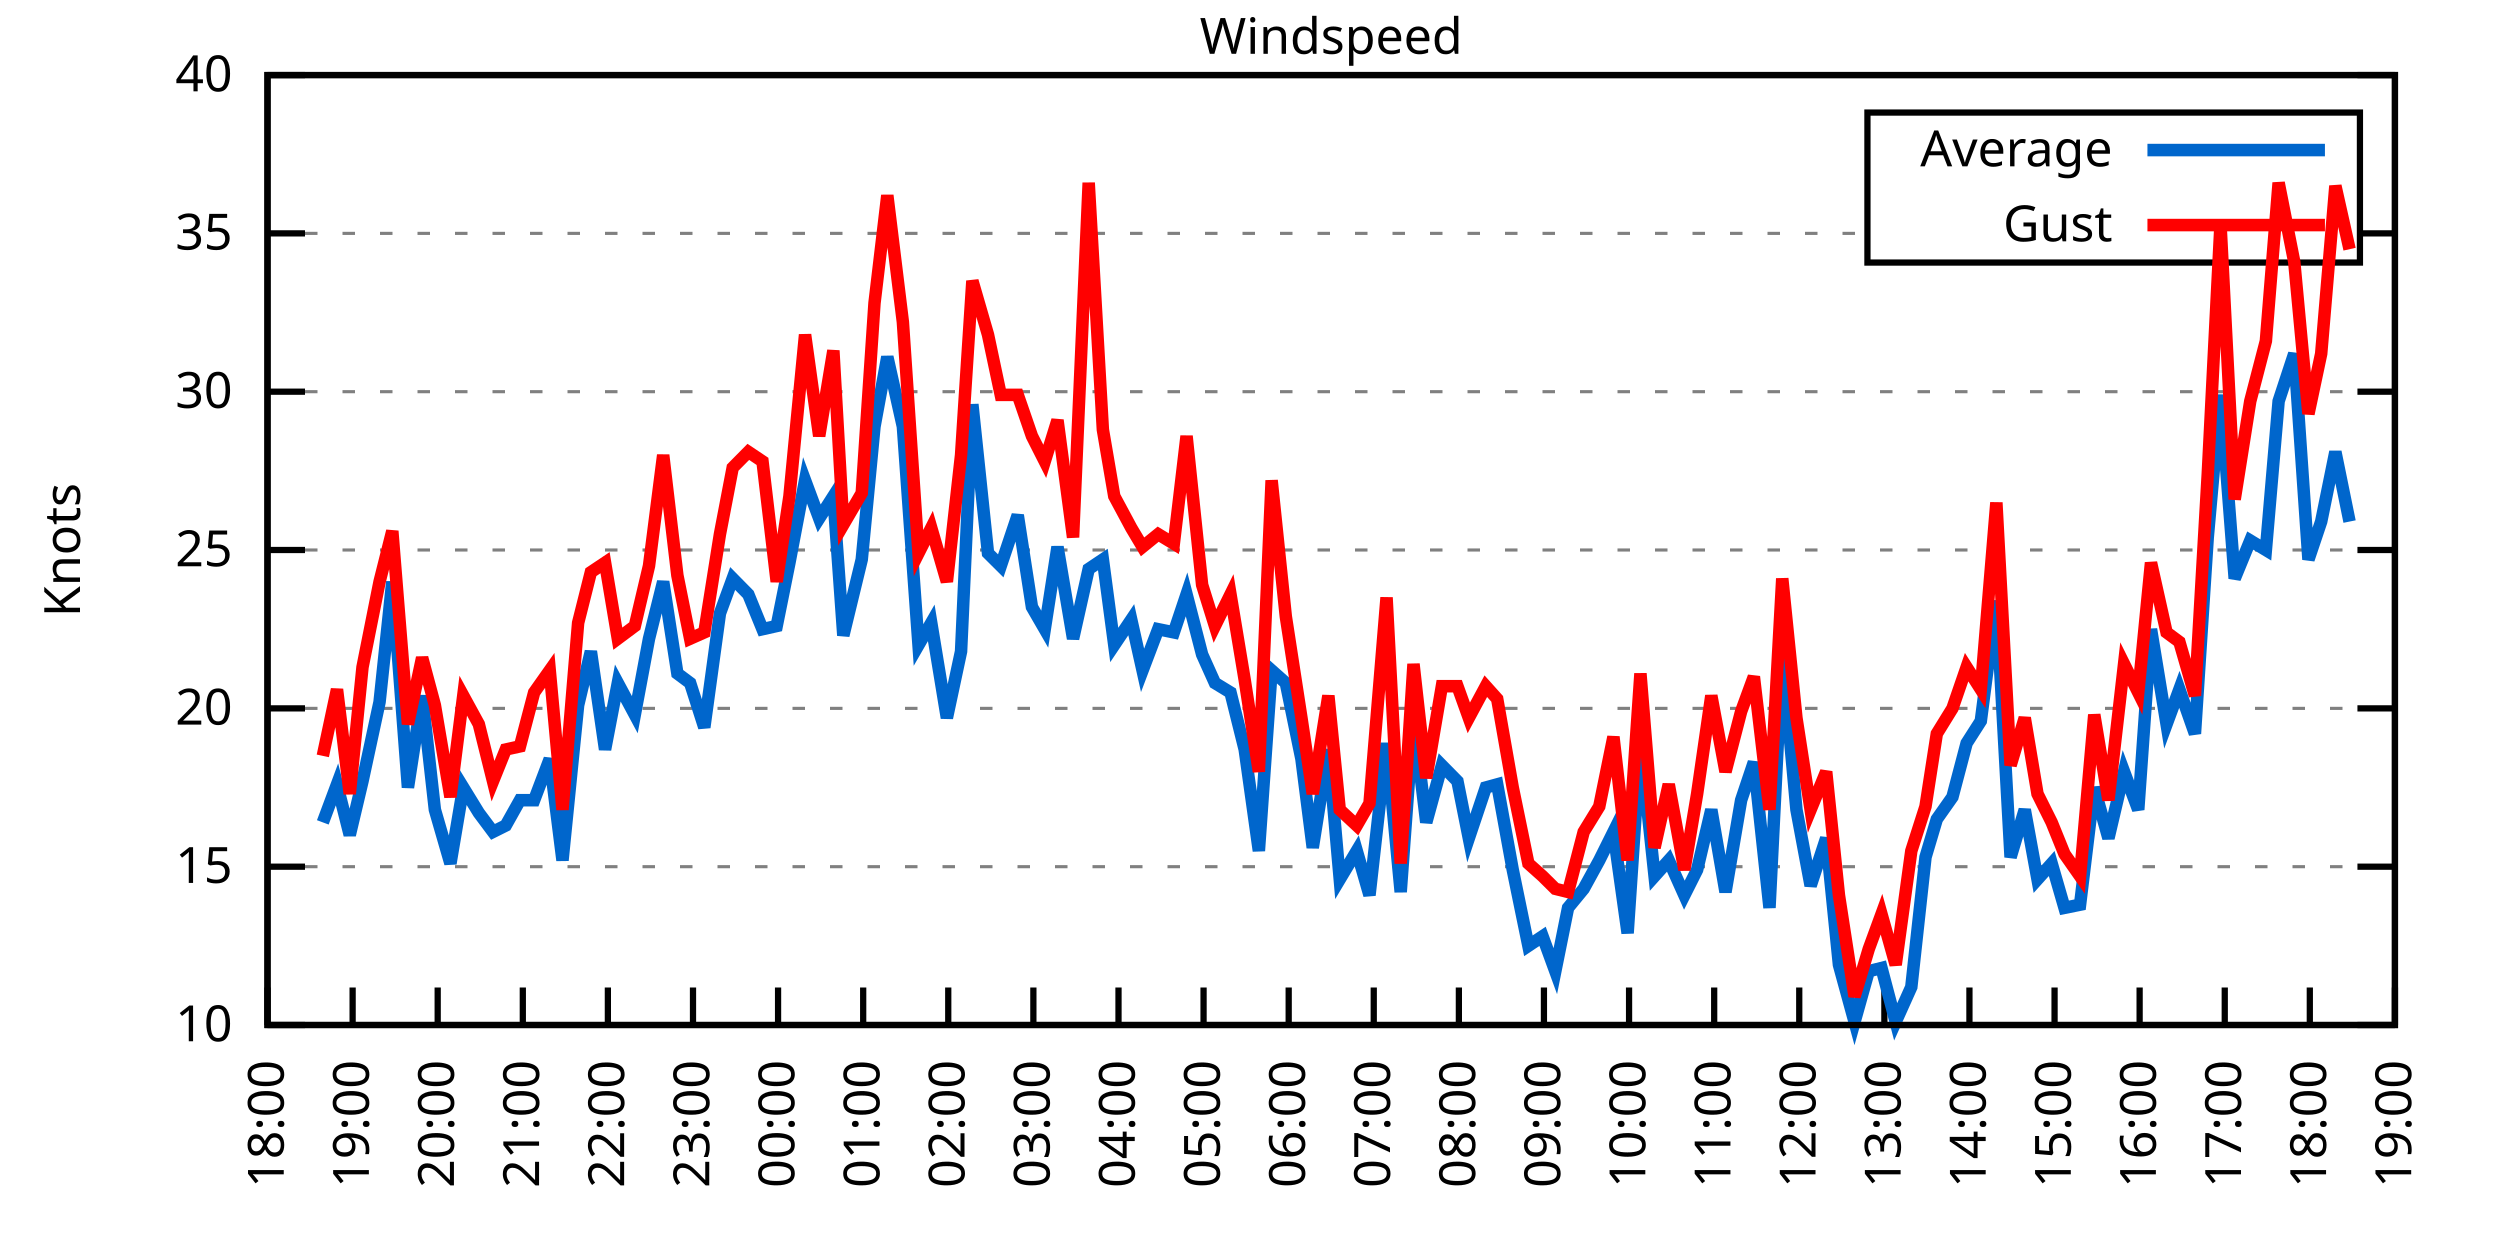
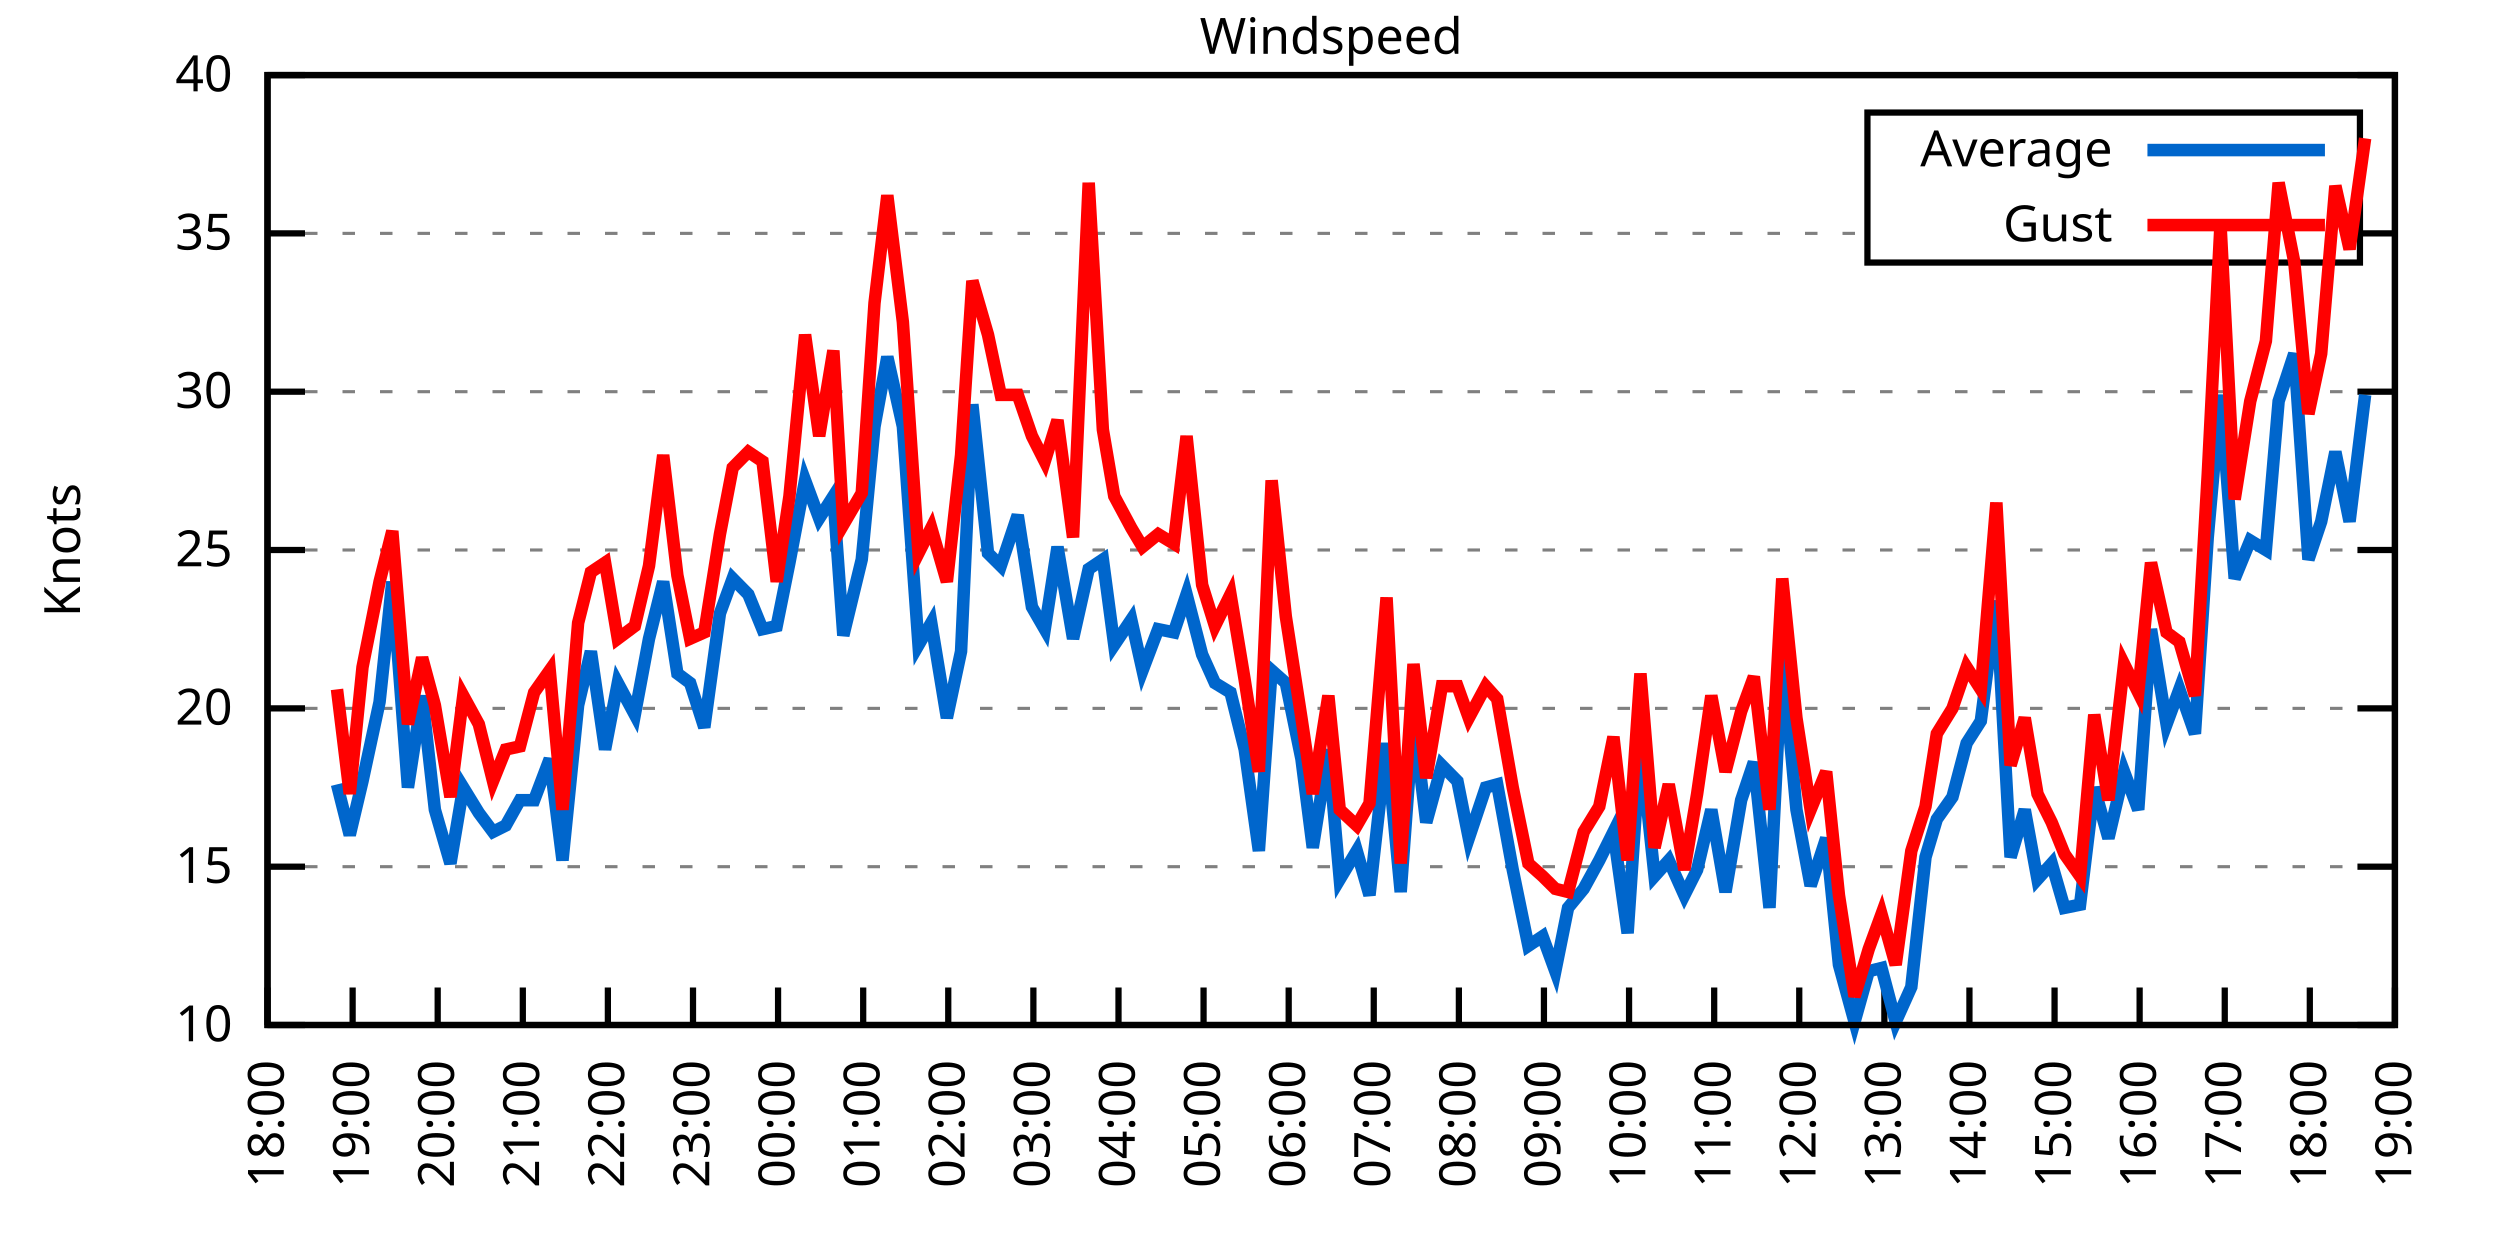
<svg xmlns="http://www.w3.org/2000/svg" xmlns:xlink="http://www.w3.org/1999/xlink" width="400" height="200" viewBox="0 0 400 200">
  <g id="gnuplot_canvas">
    <rect x="0" y="0" width="400" height="200" fill="none" />
    <defs>
      <circle id="gpDot" r="0.5" stroke-width="0.5" stroke="currentColor" />
      <path id="gpPt0" stroke-width="0.333" stroke="currentColor" d="M-1,0 h2 M0,-1 v2" />
      <path id="gpPt1" stroke-width="0.333" stroke="currentColor" d="M-1,-1 L1,1 M1,-1 L-1,1" />
      <path id="gpPt2" stroke-width="0.333" stroke="currentColor" d="M-1,0 L1,0 M0,-1 L0,1 M-1,-1 L1,1 M-1,1 L1,-1" />
      <rect id="gpPt3" stroke-width="0.333" stroke="currentColor" x="-1" y="-1" width="2" height="2" />
      <rect id="gpPt4" stroke-width="0.333" stroke="currentColor" fill="currentColor" x="-1" y="-1" width="2" height="2" />
      <circle id="gpPt5" stroke-width="0.333" stroke="currentColor" cx="0" cy="0" r="1" />
      <use xlink:href="#gpPt5" id="gpPt6" fill="currentColor" stroke="none" />
      <path id="gpPt7" stroke-width="0.333" stroke="currentColor" d="M0,-1.33 L-1.33,0.67 L1.33,0.67 z" />
      <use xlink:href="#gpPt7" id="gpPt8" fill="currentColor" stroke="none" />
      <use xlink:href="#gpPt7" id="gpPt9" stroke="currentColor" transform="rotate(180)" />
      <use xlink:href="#gpPt9" id="gpPt10" fill="currentColor" stroke="none" />
      <use xlink:href="#gpPt3" id="gpPt11" stroke="currentColor" transform="rotate(45)" />
      <use xlink:href="#gpPt11" id="gpPt12" fill="currentColor" stroke="none" />
      <path id="gpPt13" stroke-width="0.333" stroke="currentColor" d="M0,1.330 L1.265,0.411 L0.782,-1.067 L-0.782,-1.076 L-1.265,0.411 z" />
      <use xlink:href="#gpPt13" id="gpPt14" fill="currentColor" stroke="none" />
      <filter id="textbox" filterUnits="objectBoundingBox" x="0" y="0" height="1" width="1">
        <feFlood flood-color="white" flood-opacity="1" result="bgnd" />
        <feComposite in="SourceGraphic" in2="bgnd" operator="atop" />
      </filter>
      <filter id="greybox" filterUnits="objectBoundingBox" x="0" y="0" height="1" width="1">
        <feFlood flood-color="lightgrey" flood-opacity="1" result="grey" />
        <feComposite in="SourceGraphic" in2="grey" operator="atop" />
      </filter>
    </defs>
    <g fill="none" color="white" stroke="currentColor" stroke-width="1.00" stroke-linecap="butt" stroke-linejoin="miter">
</g>
    <g fill="none" color="black" stroke="currentColor" stroke-width="1.00" stroke-linecap="butt" stroke-linejoin="miter">
      <g stroke="none" shape-rendering="crispEdges">
        <polygon fill="rgb(255, 255, 255)" points="42.80,164.00 383.18,164.00 383.18,12.02 42.80,12.02 " />
      </g>
    </g>
    <g fill="none" color="black" stroke="currentColor" stroke-width="1.00" stroke-linecap="butt" stroke-linejoin="miter">
</g>
    <g fill="none" color="black" stroke="black" stroke-width="0.50" stroke-linecap="butt" stroke-linejoin="miter">
</g>
    <g fill="none" color="gray" stroke="currentColor" stroke-width="0.50" stroke-linecap="butt" stroke-linejoin="miter">
      <path stroke="gray" stroke-dasharray="2,4" class="gridline" d="M42.80,164.00 L383.19,164.00  " />
    </g>
    <g fill="none" color="gray" stroke="gray" stroke-width="1.00" stroke-linecap="butt" stroke-linejoin="miter">
</g>
    <g fill="none" color="black" stroke="currentColor" stroke-width="1.00" stroke-linecap="butt" stroke-linejoin="miter">
      <path stroke="black" d="M42.80,164.00 L48.80,164.00 M383.19,164.00 L377.19,164.00  " />
      <g transform="translate(37.20,166.60)" stroke="none" fill="black" font-family="Sans" font-size="8.00" text-anchor="end">
        <text>
          <tspan font-family="Sans"> 10</tspan>
        </text>
      </g>
    </g>
    <g fill="none" color="black" stroke="currentColor" stroke-width="1.00" stroke-linecap="butt" stroke-linejoin="miter">
</g>
    <g fill="none" color="black" stroke="black" stroke-width="0.50" stroke-linecap="butt" stroke-linejoin="miter">
</g>
    <g fill="none" color="gray" stroke="currentColor" stroke-width="0.50" stroke-linecap="butt" stroke-linejoin="miter">
      <path stroke="gray" stroke-dasharray="2,4" class="gridline" d="M42.80,138.67 L383.19,138.67  " />
    </g>
    <g fill="none" color="gray" stroke="gray" stroke-width="1.00" stroke-linecap="butt" stroke-linejoin="miter">
</g>
    <g fill="none" color="black" stroke="currentColor" stroke-width="1.00" stroke-linecap="butt" stroke-linejoin="miter">
      <path stroke="black" d="M42.80,138.67 L48.80,138.67 M383.19,138.67 L377.19,138.67  " />
      <g transform="translate(37.20,141.27)" stroke="none" fill="black" font-family="Sans" font-size="8.00" text-anchor="end">
        <text>
          <tspan font-family="Sans"> 15</tspan>
        </text>
      </g>
    </g>
    <g fill="none" color="black" stroke="currentColor" stroke-width="1.00" stroke-linecap="butt" stroke-linejoin="miter">
</g>
    <g fill="none" color="black" stroke="black" stroke-width="0.50" stroke-linecap="butt" stroke-linejoin="miter">
</g>
    <g fill="none" color="gray" stroke="currentColor" stroke-width="0.50" stroke-linecap="butt" stroke-linejoin="miter">
      <path stroke="gray" stroke-dasharray="2,4" class="gridline" d="M42.80,113.34 L383.19,113.34  " />
    </g>
    <g fill="none" color="gray" stroke="gray" stroke-width="1.00" stroke-linecap="butt" stroke-linejoin="miter">
</g>
    <g fill="none" color="black" stroke="currentColor" stroke-width="1.00" stroke-linecap="butt" stroke-linejoin="miter">
      <path stroke="black" d="M42.80,113.34 L48.80,113.34 M383.19,113.34 L377.19,113.34  " />
      <g transform="translate(37.20,115.94)" stroke="none" fill="black" font-family="Sans" font-size="8.00" text-anchor="end">
        <text>
          <tspan font-family="Sans"> 20</tspan>
        </text>
      </g>
    </g>
    <g fill="none" color="black" stroke="currentColor" stroke-width="1.00" stroke-linecap="butt" stroke-linejoin="miter">
</g>
    <g fill="none" color="black" stroke="black" stroke-width="0.50" stroke-linecap="butt" stroke-linejoin="miter">
</g>
    <g fill="none" color="gray" stroke="currentColor" stroke-width="0.50" stroke-linecap="butt" stroke-linejoin="miter">
      <path stroke="gray" stroke-dasharray="2,4" class="gridline" d="M42.80,88.00 L383.19,88.00  " />
    </g>
    <g fill="none" color="gray" stroke="gray" stroke-width="1.00" stroke-linecap="butt" stroke-linejoin="miter">
</g>
    <g fill="none" color="black" stroke="currentColor" stroke-width="1.00" stroke-linecap="butt" stroke-linejoin="miter">
      <path stroke="black" d="M42.80,88.00 L48.80,88.00 M383.19,88.00 L377.19,88.00  " />
      <g transform="translate(37.20,90.60)" stroke="none" fill="black" font-family="Sans" font-size="8.00" text-anchor="end">
        <text>
          <tspan font-family="Sans"> 25</tspan>
        </text>
      </g>
    </g>
    <g fill="none" color="black" stroke="currentColor" stroke-width="1.00" stroke-linecap="butt" stroke-linejoin="miter">
</g>
    <g fill="none" color="black" stroke="black" stroke-width="0.50" stroke-linecap="butt" stroke-linejoin="miter">
</g>
    <g fill="none" color="gray" stroke="currentColor" stroke-width="0.50" stroke-linecap="butt" stroke-linejoin="miter">
      <path stroke="gray" stroke-dasharray="2,4" class="gridline" d="M42.80,62.67 L383.19,62.67  " />
    </g>
    <g fill="none" color="gray" stroke="gray" stroke-width="1.00" stroke-linecap="butt" stroke-linejoin="miter">
</g>
    <g fill="none" color="black" stroke="currentColor" stroke-width="1.00" stroke-linecap="butt" stroke-linejoin="miter">
      <path stroke="black" d="M42.80,62.67 L48.80,62.67 M383.19,62.67 L377.19,62.67  " />
      <g transform="translate(37.20,65.27)" stroke="none" fill="black" font-family="Sans" font-size="8.00" text-anchor="end">
        <text>
          <tspan font-family="Sans"> 30</tspan>
        </text>
      </g>
    </g>
    <g fill="none" color="black" stroke="currentColor" stroke-width="1.00" stroke-linecap="butt" stroke-linejoin="miter">
</g>
    <g fill="none" color="black" stroke="black" stroke-width="0.50" stroke-linecap="butt" stroke-linejoin="miter">
</g>
    <g fill="none" color="gray" stroke="currentColor" stroke-width="0.50" stroke-linecap="butt" stroke-linejoin="miter">
      <path stroke="gray" stroke-dasharray="2,4" class="gridline" d="M42.80,37.34 L298.79,37.34 M377.59,37.34 L383.19,37.34  " />
    </g>
    <g fill="none" color="gray" stroke="gray" stroke-width="1.00" stroke-linecap="butt" stroke-linejoin="miter">
</g>
    <g fill="none" color="black" stroke="currentColor" stroke-width="1.00" stroke-linecap="butt" stroke-linejoin="miter">
      <path stroke="black" d="M42.80,37.34 L48.80,37.34 M383.19,37.34 L377.19,37.34  " />
      <g transform="translate(37.20,39.94)" stroke="none" fill="black" font-family="Sans" font-size="8.00" text-anchor="end">
        <text>
          <tspan font-family="Sans"> 35</tspan>
        </text>
      </g>
    </g>
    <g fill="none" color="black" stroke="currentColor" stroke-width="1.00" stroke-linecap="butt" stroke-linejoin="miter">
</g>
    <g fill="none" color="black" stroke="black" stroke-width="0.50" stroke-linecap="butt" stroke-linejoin="miter">
</g>
    <g fill="none" color="gray" stroke="currentColor" stroke-width="0.50" stroke-linecap="butt" stroke-linejoin="miter">
      <path stroke="gray" stroke-dasharray="2,4" class="gridline" d="M42.80,12.01 L383.19,12.01  " />
    </g>
    <g fill="none" color="gray" stroke="gray" stroke-width="1.00" stroke-linecap="butt" stroke-linejoin="miter">
</g>
    <g fill="none" color="black" stroke="currentColor" stroke-width="1.00" stroke-linecap="butt" stroke-linejoin="miter">
      <path stroke="black" d="M42.80,12.01 L48.80,12.01 M383.19,12.01 L377.19,12.01  " />
      <g transform="translate(37.20,14.61)" stroke="none" fill="black" font-family="Sans" font-size="8.00" text-anchor="end">
        <text>
          <tspan font-family="Sans"> 40</tspan>
        </text>
      </g>
    </g>
    <g fill="none" color="black" stroke="currentColor" stroke-width="1.00" stroke-linecap="butt" stroke-linejoin="miter">
      <path stroke="black" d="M42.80,164.00 L42.80,158.00  " />
      <g transform="translate(45.40,169.60) rotate(270.00)" stroke="none" fill="black" font-family="Sans" font-size="8.00" text-anchor="end">
        <text>
          <tspan font-family="Sans">18:00</tspan>
        </text>
      </g>
    </g>
    <g fill="none" color="black" stroke="currentColor" stroke-width="1.00" stroke-linecap="butt" stroke-linejoin="miter">
      <path stroke="black" d="M56.42,164.00 L56.42,158.00  " />
      <g transform="translate(59.02,169.60) rotate(270.00)" stroke="none" fill="black" font-family="Sans" font-size="8.00" text-anchor="end">
        <text>
          <tspan font-family="Sans">19:00</tspan>
        </text>
      </g>
    </g>
    <g fill="none" color="black" stroke="currentColor" stroke-width="1.00" stroke-linecap="butt" stroke-linejoin="miter">
      <path stroke="black" d="M70.03,164.00 L70.03,158.00  " />
      <g transform="translate(72.63,169.60) rotate(270.00)" stroke="none" fill="black" font-family="Sans" font-size="8.00" text-anchor="end">
        <text>
          <tspan font-family="Sans">20:00</tspan>
        </text>
      </g>
    </g>
    <g fill="none" color="black" stroke="currentColor" stroke-width="1.00" stroke-linecap="butt" stroke-linejoin="miter">
      <path stroke="black" d="M83.65,164.00 L83.65,158.00  " />
      <g transform="translate(86.25,169.60) rotate(270.00)" stroke="none" fill="black" font-family="Sans" font-size="8.00" text-anchor="end">
        <text>
          <tspan font-family="Sans">21:00</tspan>
        </text>
      </g>
    </g>
    <g fill="none" color="black" stroke="currentColor" stroke-width="1.00" stroke-linecap="butt" stroke-linejoin="miter">
      <path stroke="black" d="M97.26,164.00 L97.26,158.00  " />
      <g transform="translate(99.86,169.60) rotate(270.00)" stroke="none" fill="black" font-family="Sans" font-size="8.00" text-anchor="end">
        <text>
          <tspan font-family="Sans">22:00</tspan>
        </text>
      </g>
    </g>
    <g fill="none" color="black" stroke="currentColor" stroke-width="1.00" stroke-linecap="butt" stroke-linejoin="miter">
      <path stroke="black" d="M110.88,164.00 L110.88,158.00  " />
      <g transform="translate(113.48,169.60) rotate(270.00)" stroke="none" fill="black" font-family="Sans" font-size="8.00" text-anchor="end">
        <text>
          <tspan font-family="Sans">23:00</tspan>
        </text>
      </g>
    </g>
    <g fill="none" color="black" stroke="currentColor" stroke-width="1.00" stroke-linecap="butt" stroke-linejoin="miter">
      <path stroke="black" d="M124.49,164.00 L124.49,158.00  " />
      <g transform="translate(127.09,169.60) rotate(270.00)" stroke="none" fill="black" font-family="Sans" font-size="8.00" text-anchor="end">
        <text>
          <tspan font-family="Sans">00:00</tspan>
        </text>
      </g>
    </g>
    <g fill="none" color="black" stroke="currentColor" stroke-width="1.00" stroke-linecap="butt" stroke-linejoin="miter">
      <path stroke="black" d="M138.11,164.00 L138.11,158.00  " />
      <g transform="translate(140.71,169.60) rotate(270.00)" stroke="none" fill="black" font-family="Sans" font-size="8.00" text-anchor="end">
        <text>
          <tspan font-family="Sans">01:00</tspan>
        </text>
      </g>
    </g>
    <g fill="none" color="black" stroke="currentColor" stroke-width="1.00" stroke-linecap="butt" stroke-linejoin="miter">
      <path stroke="black" d="M151.72,164.00 L151.72,158.00  " />
      <g transform="translate(154.32,169.60) rotate(270.00)" stroke="none" fill="black" font-family="Sans" font-size="8.00" text-anchor="end">
        <text>
          <tspan font-family="Sans">02:00</tspan>
        </text>
      </g>
    </g>
    <g fill="none" color="black" stroke="currentColor" stroke-width="1.00" stroke-linecap="butt" stroke-linejoin="miter">
      <path stroke="black" d="M165.34,164.00 L165.34,158.00  " />
      <g transform="translate(167.94,169.60) rotate(270.00)" stroke="none" fill="black" font-family="Sans" font-size="8.00" text-anchor="end">
        <text>
          <tspan font-family="Sans">03:00</tspan>
        </text>
      </g>
    </g>
    <g fill="none" color="black" stroke="currentColor" stroke-width="1.00" stroke-linecap="butt" stroke-linejoin="miter">
      <path stroke="black" d="M178.96,164.00 L178.96,158.00  " />
      <g transform="translate(181.56,169.60) rotate(270.00)" stroke="none" fill="black" font-family="Sans" font-size="8.00" text-anchor="end">
        <text>
          <tspan font-family="Sans">04:00</tspan>
        </text>
      </g>
    </g>
    <g fill="none" color="black" stroke="currentColor" stroke-width="1.00" stroke-linecap="butt" stroke-linejoin="miter">
      <path stroke="black" d="M192.57,164.00 L192.57,158.00  " />
      <g transform="translate(195.17,169.60) rotate(270.00)" stroke="none" fill="black" font-family="Sans" font-size="8.00" text-anchor="end">
        <text>
          <tspan font-family="Sans">05:00</tspan>
        </text>
      </g>
    </g>
    <g fill="none" color="black" stroke="currentColor" stroke-width="1.00" stroke-linecap="butt" stroke-linejoin="miter">
      <path stroke="black" d="M206.19,164.00 L206.19,158.00  " />
      <g transform="translate(208.79,169.60) rotate(270.00)" stroke="none" fill="black" font-family="Sans" font-size="8.00" text-anchor="end">
        <text>
          <tspan font-family="Sans">06:00</tspan>
        </text>
      </g>
    </g>
    <g fill="none" color="black" stroke="currentColor" stroke-width="1.00" stroke-linecap="butt" stroke-linejoin="miter">
      <path stroke="black" d="M219.80,164.00 L219.80,158.00  " />
      <g transform="translate(222.40,169.60) rotate(270.00)" stroke="none" fill="black" font-family="Sans" font-size="8.00" text-anchor="end">
        <text>
          <tspan font-family="Sans">07:00</tspan>
        </text>
      </g>
    </g>
    <g fill="none" color="black" stroke="currentColor" stroke-width="1.00" stroke-linecap="butt" stroke-linejoin="miter">
      <path stroke="black" d="M233.42,164.00 L233.42,158.00  " />
      <g transform="translate(236.02,169.60) rotate(270.00)" stroke="none" fill="black" font-family="Sans" font-size="8.00" text-anchor="end">
        <text>
          <tspan font-family="Sans">08:00</tspan>
        </text>
      </g>
    </g>
    <g fill="none" color="black" stroke="currentColor" stroke-width="1.00" stroke-linecap="butt" stroke-linejoin="miter">
      <path stroke="black" d="M247.03,164.00 L247.03,158.00  " />
      <g transform="translate(249.63,169.60) rotate(270.00)" stroke="none" fill="black" font-family="Sans" font-size="8.00" text-anchor="end">
        <text>
          <tspan font-family="Sans">09:00</tspan>
        </text>
      </g>
    </g>
    <g fill="none" color="black" stroke="currentColor" stroke-width="1.00" stroke-linecap="butt" stroke-linejoin="miter">
      <path stroke="black" d="M260.65,164.00 L260.65,158.00  " />
      <g transform="translate(263.25,169.60) rotate(270.00)" stroke="none" fill="black" font-family="Sans" font-size="8.00" text-anchor="end">
        <text>
          <tspan font-family="Sans">10:00</tspan>
        </text>
      </g>
    </g>
    <g fill="none" color="black" stroke="currentColor" stroke-width="1.00" stroke-linecap="butt" stroke-linejoin="miter">
      <path stroke="black" d="M274.27,164.00 L274.27,158.00  " />
      <g transform="translate(276.87,169.60) rotate(270.00)" stroke="none" fill="black" font-family="Sans" font-size="8.00" text-anchor="end">
        <text>
          <tspan font-family="Sans">11:00</tspan>
        </text>
      </g>
    </g>
    <g fill="none" color="black" stroke="currentColor" stroke-width="1.00" stroke-linecap="butt" stroke-linejoin="miter">
      <path stroke="black" d="M287.88,164.00 L287.88,158.00  " />
      <g transform="translate(290.48,169.60) rotate(270.00)" stroke="none" fill="black" font-family="Sans" font-size="8.00" text-anchor="end">
        <text>
          <tspan font-family="Sans">12:00</tspan>
        </text>
      </g>
    </g>
    <g fill="none" color="black" stroke="currentColor" stroke-width="1.00" stroke-linecap="butt" stroke-linejoin="miter">
      <path stroke="black" d="M301.50,164.00 L301.50,158.00  " />
      <g transform="translate(304.10,169.60) rotate(270.00)" stroke="none" fill="black" font-family="Sans" font-size="8.00" text-anchor="end">
        <text>
          <tspan font-family="Sans">13:00</tspan>
        </text>
      </g>
    </g>
    <g fill="none" color="black" stroke="currentColor" stroke-width="1.00" stroke-linecap="butt" stroke-linejoin="miter">
      <path stroke="black" d="M315.11,164.00 L315.11,158.00  " />
      <g transform="translate(317.71,169.60) rotate(270.00)" stroke="none" fill="black" font-family="Sans" font-size="8.00" text-anchor="end">
        <text>
          <tspan font-family="Sans">14:00</tspan>
        </text>
      </g>
    </g>
    <g fill="none" color="black" stroke="currentColor" stroke-width="1.00" stroke-linecap="butt" stroke-linejoin="miter">
      <path stroke="black" d="M328.73,164.00 L328.73,158.00  " />
      <g transform="translate(331.33,169.60) rotate(270.00)" stroke="none" fill="black" font-family="Sans" font-size="8.00" text-anchor="end">
        <text>
          <tspan font-family="Sans">15:00</tspan>
        </text>
      </g>
    </g>
    <g fill="none" color="black" stroke="currentColor" stroke-width="1.00" stroke-linecap="butt" stroke-linejoin="miter">
      <path stroke="black" d="M342.34,164.00 L342.34,158.00  " />
      <g transform="translate(344.94,169.60) rotate(270.00)" stroke="none" fill="black" font-family="Sans" font-size="8.00" text-anchor="end">
        <text>
          <tspan font-family="Sans">16:00</tspan>
        </text>
      </g>
    </g>
    <g fill="none" color="black" stroke="currentColor" stroke-width="1.00" stroke-linecap="butt" stroke-linejoin="miter">
      <path stroke="black" d="M355.96,164.00 L355.96,158.00  " />
      <g transform="translate(358.56,169.60) rotate(270.00)" stroke="none" fill="black" font-family="Sans" font-size="8.00" text-anchor="end">
        <text>
          <tspan font-family="Sans">17:00</tspan>
        </text>
      </g>
    </g>
    <g fill="none" color="black" stroke="currentColor" stroke-width="1.00" stroke-linecap="butt" stroke-linejoin="miter">
      <path stroke="black" d="M369.57,164.00 L369.57,158.00  " />
      <g transform="translate(372.17,169.60) rotate(270.00)" stroke="none" fill="black" font-family="Sans" font-size="8.00" text-anchor="end">
        <text>
          <tspan font-family="Sans">18:00</tspan>
        </text>
      </g>
    </g>
    <g fill="none" color="black" stroke="currentColor" stroke-width="1.00" stroke-linecap="butt" stroke-linejoin="miter">
      <path stroke="black" d="M383.19,164.00 L383.19,158.00  " />
      <g transform="translate(385.79,169.60) rotate(270.00)" stroke="none" fill="black" font-family="Sans" font-size="8.00" text-anchor="end">
        <text>
          <tspan font-family="Sans">19:00</tspan>
        </text>
      </g>
    </g>
    <g fill="none" color="black" stroke="currentColor" stroke-width="1.00" stroke-linecap="butt" stroke-linejoin="miter">
</g>
    <g fill="none" color="black" stroke="currentColor" stroke-width="1.00" stroke-linecap="butt" stroke-linejoin="miter">
      <path stroke="black" d="M42.80,12.01 L42.80,164.00 L383.19,164.00 L383.19,12.01 L42.80,12.01 Z  " />
    </g>
    <g fill="none" color="black" stroke="currentColor" stroke-width="1.00" stroke-linecap="butt" stroke-linejoin="miter">
</g>
    <g fill="none" color="black" stroke="currentColor" stroke-width="1.00" stroke-linecap="butt" stroke-linejoin="miter">
      <path stroke="black" d="M298.79,42.01 L298.79,18.01 L377.59,18.01 L377.59,42.01 L298.79,42.01 Z  " />
    </g>
    <g id="Windspeed_plot_1">
      <g fill="none" color="white" stroke="black" stroke-width="2.00" stroke-linecap="butt" stroke-linejoin="miter">
</g>
      <g fill="none" color="black" stroke="currentColor" stroke-width="2.00" stroke-linecap="butt" stroke-linejoin="miter">
        <g transform="translate(337.99,26.61)" stroke="none" fill="black" font-family="Sans" font-size="8.00" text-anchor="end">
          <text>
            <tspan font-family="Sans">Average</tspan>
          </text>
        </g>
      </g>
      <g fill="none" color="black" stroke="currentColor" stroke-width="2.00" stroke-linecap="butt" stroke-linejoin="miter">
-         <path stroke="rgb(  0, 102, 204)" d="M343.59,24.01 L371.99,24.01 M51.65,131.58 L53.92,125.50 L55.96,133.60 L58.00,124.99 L60.73,112.32 L62.77,93.07   L65.27,126.00 L67.54,111.31 L69.58,129.55 L72.07,138.16 L74.12,126.00 L76.61,130.06 L78.88,133.10 L80.92,132.08   L83.19,128.03 L85.46,128.03 L87.96,121.44 L90.00,137.66 L92.50,112.83 L94.54,104.22 L96.81,119.92 L98.85,109.28   L101.57,114.35 L103.84,102.19 L106.11,93.07 L108.38,107.76 L110.42,109.28 L112.69,116.38 L115.19,98.14 L117.23,92.56   L119.73,95.10 L122.00,100.67 L124.27,100.16 L126.31,90.03 L128.81,76.86 L131.07,82.94 L133.34,79.39 L134.93,101.68   L137.88,89.52 L139.92,68.25 L141.97,57.10 L144.46,68.25 L146.96,103.20 L149.00,99.66 L151.50,114.86 L153.77,104.22   L155.58,64.70 L158.08,88.51 L160.12,90.54 L162.84,82.43 L165.11,97.12 L167.16,100.67 L169.20,87.50 L171.69,102.19   L174.19,91.04 L176.46,89.52 L178.28,103.20 L181.00,99.15 L182.81,107.26 L185.31,100.67 L187.81,101.18 L189.85,95.10   L192.34,104.72 L194.39,109.28 L196.88,110.80 L199.15,119.92 L201.42,136.14 L203.46,107.26 L205.73,109.28 L208.23,121.44   L210.04,135.63 L212.54,119.92 L214.36,140.69 L217.08,136.14 L219.12,143.23 L221.85,118.91 L224.11,142.72 L226.16,114.86   L228.20,131.58 L230.70,122.46 L233.19,124.99 L235.01,134.11 L237.73,126.00 L239.55,125.50 L242.04,139.17 L244.54,151.33   L246.81,149.81 L248.85,155.39 L250.89,145.25 L253.39,142.21 L255.88,137.66 L258.15,133.10 L260.42,149.31 L262.47,118.91   L264.73,140.19 L267.00,137.66 L269.50,143.23 L271.54,139.17 L273.81,129.55 L276.08,142.72 L278.58,128.03 L280.62,121.95   L283.12,145.25 L285.16,104.72 L287.43,129.55 L289.70,141.71 L292.19,134.11 L294.23,154.37 L296.73,163.49 L299.00,155.39   L301.04,154.88 L303.31,163.49 L305.81,157.92 L308.08,137.15 L309.89,131.07 L312.39,127.52 L314.66,118.91 L316.93,115.36   L319.42,96.11 L321.69,137.15 L323.96,129.55 L326.00,140.69 L328.27,138.16 L330.32,145.25 L332.81,144.75 L335.08,126.00   L337.35,134.11 L339.85,123.47 L342.12,129.55 L344.16,100.67 L346.65,115.87 L348.70,110.30 L351.19,117.39 L353.24,85.98   L355.28,63.18 L357.55,92.56 L360.04,86.49 L362.54,88.00 L364.58,64.19 L367.08,56.59 L369.35,89.52 L371.39,83.45   L373.66,72.30 L375.93,83.45  " />
+         <path stroke="rgb(  0, 102, 204)" d="M343.59,24.01 L371.99,24.01 M53.92,125.50 L55.96,133.60 L58.00,124.99 L60.73,112.32 L62.77,93.07 L65.27,126.00   L67.54,111.31 L69.58,129.55 L72.07,138.16 L74.12,126.00 L76.61,130.06 L78.88,133.10 L80.92,132.08 L83.19,128.03   L85.46,128.03 L87.96,121.44 L90.00,137.66 L92.50,112.83 L94.54,104.22 L96.81,119.92 L98.85,109.28 L101.57,114.35   L103.84,102.19 L106.11,93.07 L108.38,107.76 L110.42,109.28 L112.69,116.38 L115.19,98.14 L117.23,92.56 L119.73,95.10   L122.00,100.67 L124.27,100.16 L126.31,90.03 L128.81,76.86 L131.07,82.94 L133.34,79.39 L134.93,101.68 L137.88,89.52   L139.92,68.25 L141.97,57.10 L144.46,68.25 L146.96,103.20 L149.00,99.66 L151.50,114.86 L153.77,104.22 L155.58,64.70   L158.08,88.51 L160.12,90.54 L162.84,82.43 L165.11,97.12 L167.16,100.67 L169.20,87.50 L171.69,102.19 L174.19,91.04   L176.46,89.52 L178.28,103.20 L181.00,99.15 L182.81,107.26 L185.31,100.67 L187.81,101.18 L189.85,95.10 L192.34,104.72   L194.39,109.28 L196.88,110.80 L199.15,119.92 L201.42,136.14 L203.46,107.26 L205.73,109.28 L208.23,121.44 L210.04,135.63   L212.54,119.92 L214.36,140.69 L217.08,136.14 L219.12,143.23 L221.85,118.91 L224.11,142.72 L226.16,114.86 L228.20,131.58   L230.70,122.46 L233.19,124.99 L235.01,134.11 L237.73,126.00 L239.55,125.50 L242.04,139.17 L244.54,151.33 L246.81,149.81   L248.85,155.39 L250.89,145.25 L253.39,142.21 L255.88,137.66 L258.15,133.10 L260.42,149.31 L262.47,118.91 L264.73,140.19   L267.00,137.66 L269.50,143.23 L271.54,139.17 L273.81,129.55 L276.08,142.72 L278.58,128.03 L280.62,121.95 L283.12,145.25   L285.16,104.72 L287.43,129.55 L289.70,141.71 L292.19,134.11 L294.23,154.37 L296.73,163.49 L299.00,155.39 L301.04,154.88   L303.31,163.49 L305.81,157.92 L308.08,137.15 L309.89,131.07 L312.39,127.52 L314.66,118.91 L316.93,115.36 L319.42,96.11   L321.69,137.15 L323.96,129.55 L326.00,140.69 L328.27,138.16 L330.32,145.25 L332.81,144.75 L335.08,126.00 L337.35,134.11   L339.85,123.47 L342.12,129.55 L344.16,100.67 L346.65,115.87 L348.70,110.30 L351.19,117.39 L353.24,85.98 L355.28,63.18   L357.55,92.56 L360.04,86.49 L362.54,88.00 L364.58,64.19 L367.08,56.59 L369.35,89.52 L371.39,83.45 L373.66,72.30   L375.93,83.45 L378.42,63.18  " />
      </g>
    </g>
    <g id="Windspeed_plot_2">
      <g fill="none" color="black" stroke="currentColor" stroke-width="2.00" stroke-linecap="butt" stroke-linejoin="miter">
        <g transform="translate(337.99,38.61)" stroke="none" fill="black" font-family="Sans" font-size="8.00" text-anchor="end">
          <text>
            <tspan font-family="Sans">Gust</tspan>
          </text>
        </g>
      </g>
      <g fill="none" color="black" stroke="currentColor" stroke-width="2.00" stroke-linecap="butt" stroke-linejoin="miter">
-         <path stroke="rgb(255,   0,   0)" d="M343.59,36.01 L371.99,36.01 M51.65,120.94 L53.92,110.30 L55.96,127.02 L58.00,106.75 L60.73,93.07 L62.77,84.97   L65.27,115.87 L67.54,105.23 L69.58,112.83 L72.07,127.52 L74.12,111.31 L76.61,115.87 L78.88,124.99 L80.92,119.92   L83.19,119.42 L85.46,110.80 L87.96,107.26 L90.00,129.55 L92.50,99.66 L94.54,91.55 L96.81,90.03 L98.85,102.19   L101.57,100.16 L103.84,90.54 L106.11,72.81 L108.38,92.06 L110.42,102.19 L112.69,101.18 L115.19,85.47 L117.23,74.83   L119.73,72.30 L122.00,73.82 L124.27,93.07 L126.31,79.39 L128.81,53.55 L131.07,69.77 L133.34,56.09 L134.93,83.95   L137.88,78.89 L139.92,48.49 L141.97,31.26 L144.46,51.53 L146.96,88.51 L149.00,84.46 L151.50,93.07 L153.77,72.81   L155.58,44.94 L158.08,53.55 L160.12,63.18 L162.84,63.18 L165.11,69.77 L167.16,73.82 L169.20,67.23 L171.69,85.98   L174.19,29.24 L176.46,68.75 L178.28,79.39 L181.00,84.46 L182.81,87.50 L185.31,85.47 L187.81,86.99 L189.85,69.77   L192.34,93.58 L194.39,100.16 L196.88,95.10 L199.15,108.78 L201.42,123.47 L203.46,76.86 L205.73,98.64 L208.23,114.86   L210.04,127.02 L212.54,111.31 L214.36,129.55 L217.08,132.08 L219.12,128.54 L221.85,95.60 L224.11,138.16 L226.16,106.24   L228.20,124.48 L230.70,109.79 L233.19,109.79 L235.01,114.86 L237.73,109.79 L239.55,111.82 L242.04,126.00 L244.54,138.16   L246.81,140.19 L248.85,142.21 L250.89,142.72 L253.39,133.10 L255.88,129.04 L258.15,117.90 L260.42,137.66 L262.47,107.76   L264.73,135.63 L267.00,125.50 L269.50,139.17 L271.54,127.02 L273.81,111.31 L276.08,123.47 L278.58,113.84 L280.62,108.27   L283.12,129.55 L285.16,92.56 L287.43,114.86 L289.70,129.55 L292.19,123.47 L294.23,143.23 L296.73,159.44 L299.00,151.84   L301.04,146.27 L303.31,154.37 L305.81,136.14 L308.08,129.04 L309.89,117.39 L312.39,113.34 L314.66,106.75 L316.93,110.30   L319.42,80.41 L321.69,122.46 L323.96,114.86 L326.00,127.02 L328.27,131.58 L330.32,136.64 L332.81,140.19 L335.08,114.35   L337.35,128.03 L339.85,106.24 L342.12,110.80 L344.16,90.03 L346.65,101.18 L348.70,102.70 L351.19,111.31 L353.24,75.85   L355.28,35.82 L357.55,79.90 L360.04,64.19 L362.54,54.57 L364.58,29.24 L367.08,41.90 L369.35,66.22 L371.39,56.59   L373.66,29.74 L375.93,39.87  " />
+         <path stroke="rgb(255,   0,   0)" d="M343.59,36.01 L371.99,36.01 M53.92,110.30 L55.96,127.02 L58.00,106.75 L60.73,93.07 L62.77,84.97 L65.27,115.87   L67.54,105.23 L69.58,112.83 L72.07,127.52 L74.12,111.31 L76.61,115.87 L78.88,124.99 L80.92,119.92 L83.19,119.42   L85.46,110.80 L87.96,107.26 L90.00,129.55 L92.50,99.66 L94.54,91.55 L96.81,90.03 L98.85,102.19 L101.57,100.16   L103.84,90.54 L106.11,72.81 L108.38,92.06 L110.42,102.19 L112.69,101.18 L115.19,85.47 L117.23,74.83 L119.73,72.30   L122.00,73.82 L124.27,93.07 L126.31,79.39 L128.81,53.55 L131.07,69.77 L133.34,56.09 L134.93,83.95 L137.88,78.89   L139.92,48.49 L141.97,31.26 L144.46,51.53 L146.96,88.51 L149.00,84.46 L151.50,93.07 L153.77,72.81 L155.58,44.94   L158.08,53.55 L160.12,63.18 L162.84,63.18 L165.11,69.77 L167.16,73.82 L169.20,67.23 L171.69,85.98 L174.19,29.24   L176.46,68.75 L178.28,79.39 L181.00,84.46 L182.81,87.50 L185.31,85.47 L187.81,86.99 L189.85,69.77 L192.34,93.58   L194.39,100.16 L196.88,95.10 L199.15,108.78 L201.42,123.47 L203.46,76.86 L205.73,98.64 L208.23,114.86 L210.04,127.02   L212.54,111.31 L214.36,129.55 L217.08,132.08 L219.12,128.54 L221.85,95.60 L224.11,138.16 L226.16,106.24 L228.20,124.48   L230.70,109.79 L233.19,109.79 L235.01,114.86 L237.73,109.79 L239.55,111.82 L242.04,126.00 L244.54,138.16 L246.81,140.19   L248.85,142.21 L250.89,142.72 L253.39,133.10 L255.88,129.04 L258.15,117.90 L260.42,137.66 L262.47,107.76 L264.73,135.63   L267.00,125.50 L269.50,139.17 L271.54,127.02 L273.81,111.31 L276.08,123.47 L278.58,113.84 L280.62,108.27 L283.12,129.55   L285.16,92.56 L287.43,114.86 L289.70,129.55 L292.19,123.47 L294.23,143.23 L296.73,159.44 L299.00,151.84 L301.04,146.27   L303.31,154.37 L305.81,136.14 L308.08,129.04 L309.89,117.39 L312.39,113.34 L314.66,106.75 L316.93,110.30 L319.42,80.41   L321.69,122.46 L323.96,114.86 L326.00,127.02 L328.27,131.58 L330.32,136.64 L332.81,140.19 L335.08,114.35 L337.35,128.03   L339.85,106.24 L342.12,110.80 L344.16,90.03 L346.65,101.18 L348.70,102.70 L351.19,111.31 L353.24,75.85 L355.28,35.82   L357.55,79.90 L360.04,64.19 L362.54,54.57 L364.58,29.24 L367.08,41.90 L369.35,66.22 L371.39,56.59 L373.66,29.74   L375.93,39.87 L378.42,22.14  " />
      </g>
    </g>
    <g fill="none" color="black" stroke="currentColor" stroke-width="2.00" stroke-linecap="butt" stroke-linejoin="miter">
</g>
    <g fill="none" color="black" stroke="black" stroke-width="1.00" stroke-linecap="butt" stroke-linejoin="miter">
</g>
    <g fill="none" color="black" stroke="currentColor" stroke-width="1.00" stroke-linecap="butt" stroke-linejoin="miter">
      <path stroke="black" d="M42.80,12.01 L42.80,164.00 L383.19,164.00 L383.19,12.01 L42.80,12.01 Z  " />
      <g transform="translate(12.80,88.01) rotate(270.00)" stroke="none" fill="black" font-family="Sans" font-size="8.00" text-anchor="middle">
        <text>
          <tspan font-family="Sans">Knots</tspan>
        </text>
      </g>
    </g>
    <g fill="none" color="black" stroke="currentColor" stroke-width="1.00" stroke-linecap="butt" stroke-linejoin="miter">
</g>
    <g fill="none" color="black" stroke="currentColor" stroke-width="1.00" stroke-linecap="butt" stroke-linejoin="miter">
      <g transform="translate(212.99,8.61)" stroke="none" fill="black" font-family="Sans" font-size="8.00" text-anchor="middle">
        <text>
          <tspan font-family="Sans">Windspeed</tspan>
        </text>
      </g>
    </g>
    <g fill="none" color="black" stroke="currentColor" stroke-width="1.00" stroke-linecap="butt" stroke-linejoin="miter">
</g>
  </g>
</svg>
